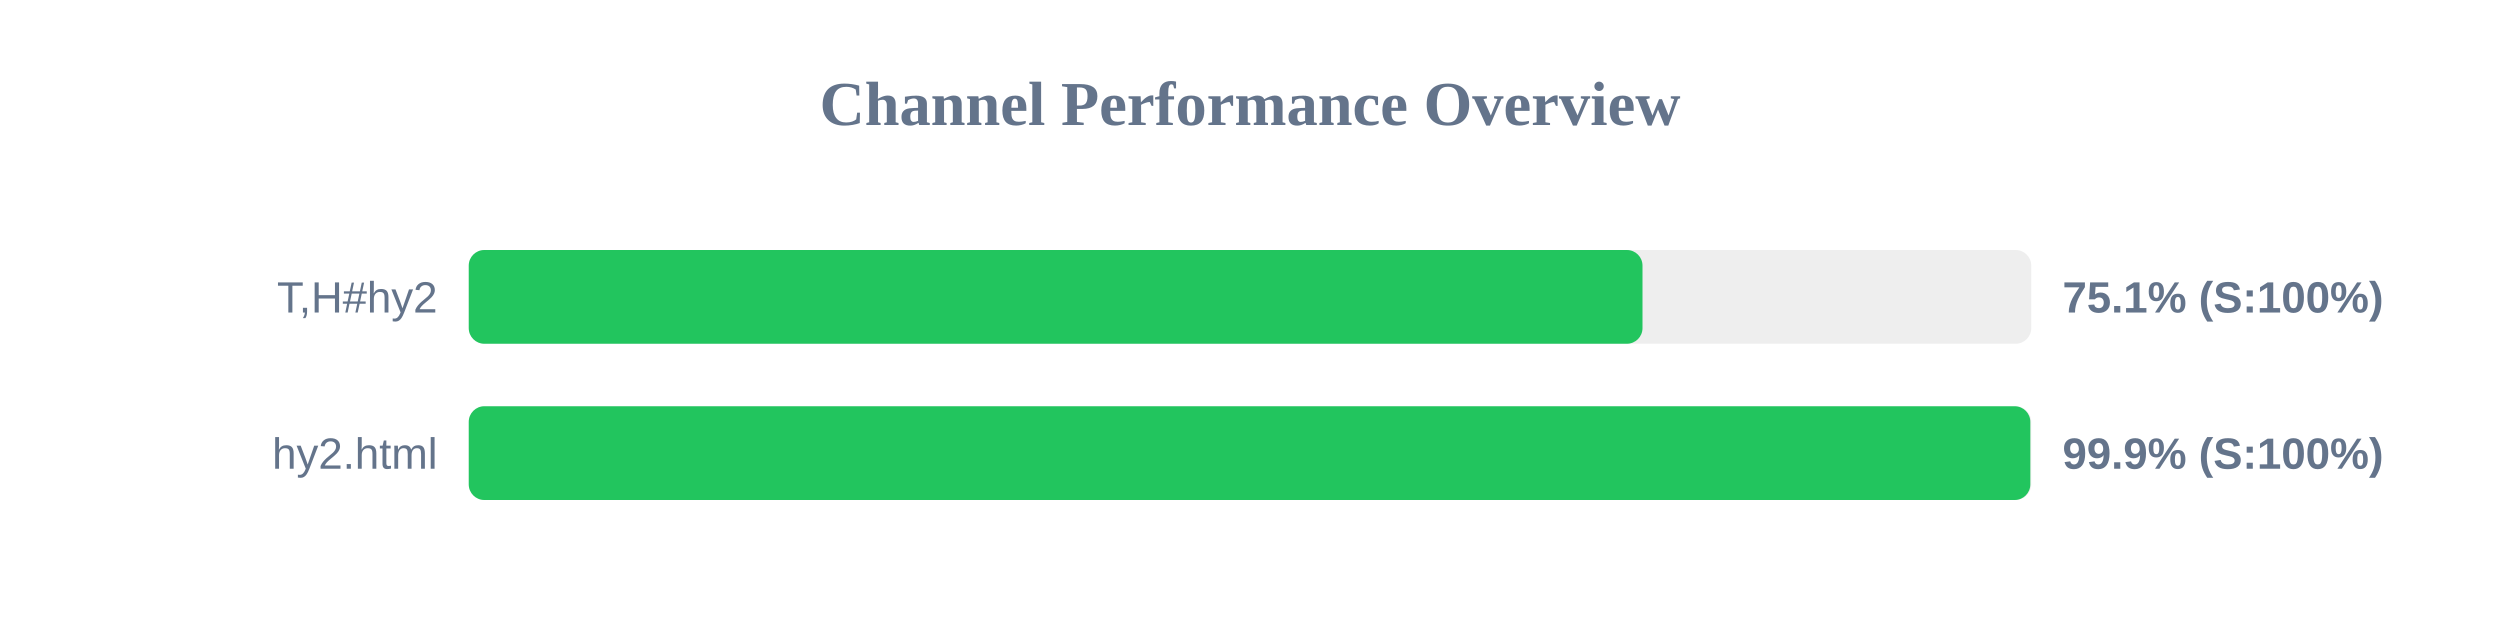
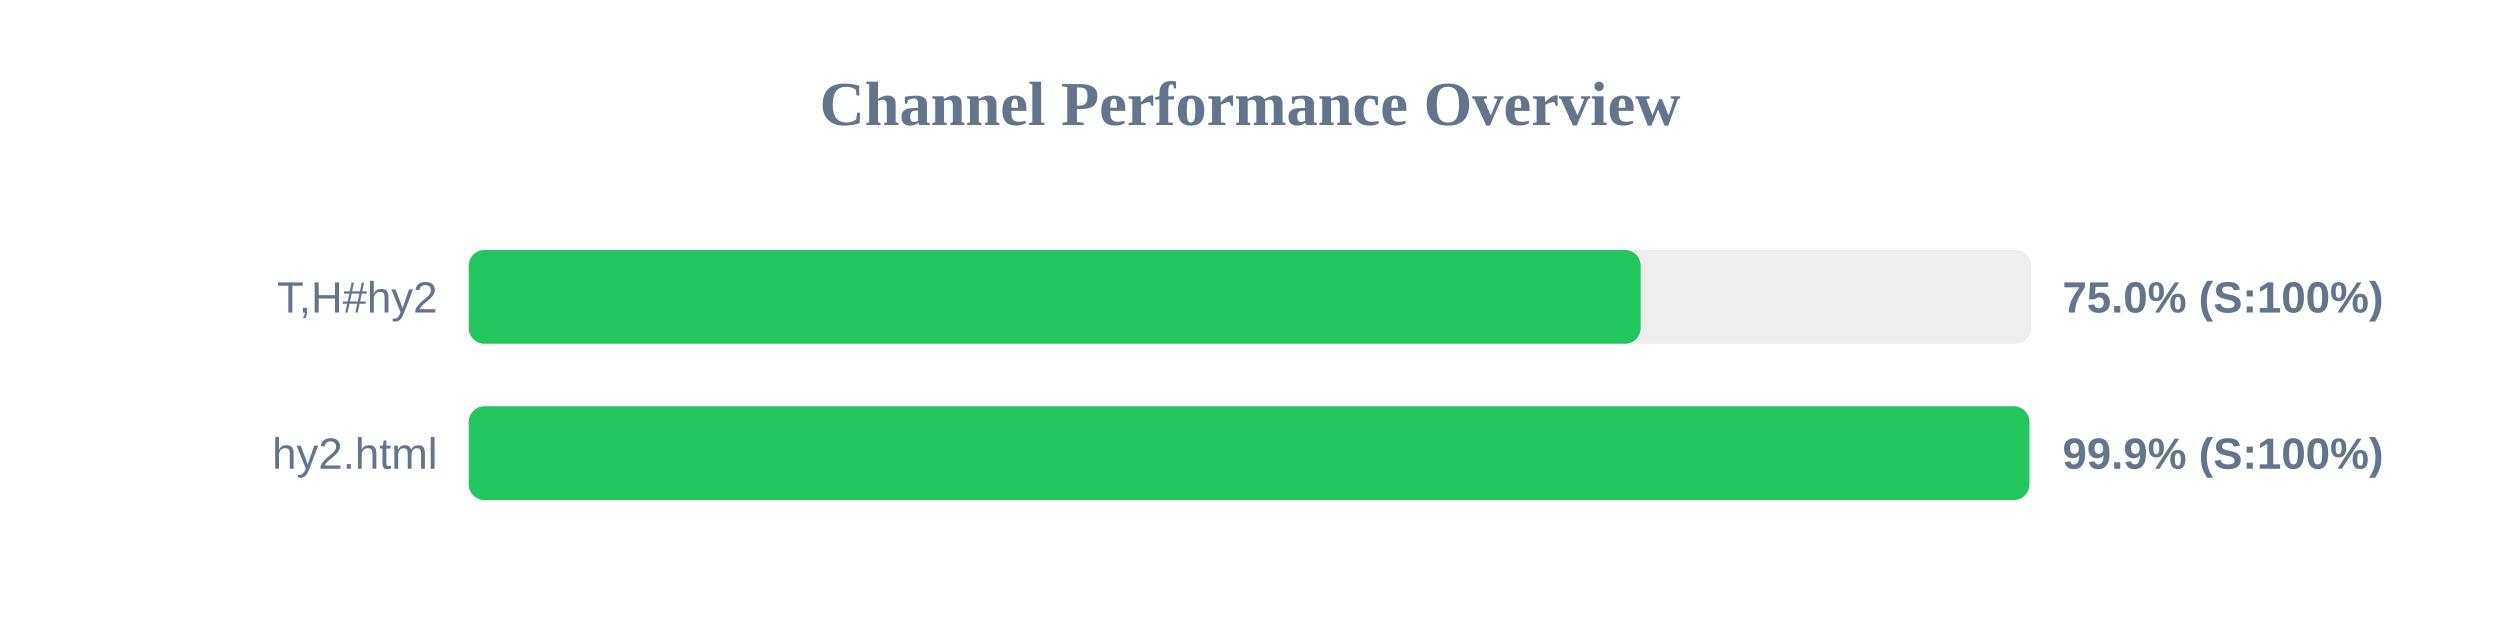
<svg xmlns="http://www.w3.org/2000/svg" width="800" height="200" version="1.1">
  <style>
        .row { font: 14px Arial; fill: #64748b; }
        .score { font: bold 14px Arial; fill: #64748b; }
    </style>
  <text x="400" y="40" text-anchor="middle" font-size="20px" font-weight="bold" fill="#64748b">Channel Performance Overview</text>
  <rect x="150" y="80" width="500" height="30" fill="#eee" rx="5" />
-   <rect x="150" y="80" width="375.6" height="30" fill="#22c55e" rx="5" />
+   <rect x="150" y="80" width="375.0" height="30" fill="#22c55e" rx="5" />
  <text x="140" y="100" text-anchor="end" class="row">T,H#hy2</text>
-   <text x="660" y="100" text-anchor="start" class="score">75.1% (S:100%)</text>
+   <text x="660" y="100" text-anchor="start" class="score">75.0% (S:100%)</text>
  <rect x="150" y="130" width="500" height="30" fill="#eee" rx="5" />
-   <rect x="150" y="130" width="499.7" height="30" fill="#22c55e" rx="5" />
+   <rect x="150" y="130" width="499.4" height="30" fill="#22c55e" rx="5" />
  <text x="140" y="150" text-anchor="end" class="row">hy2.html</text>
  <text x="660" y="150" text-anchor="start" class="score">99.9% (S:100%)</text>
</svg>
